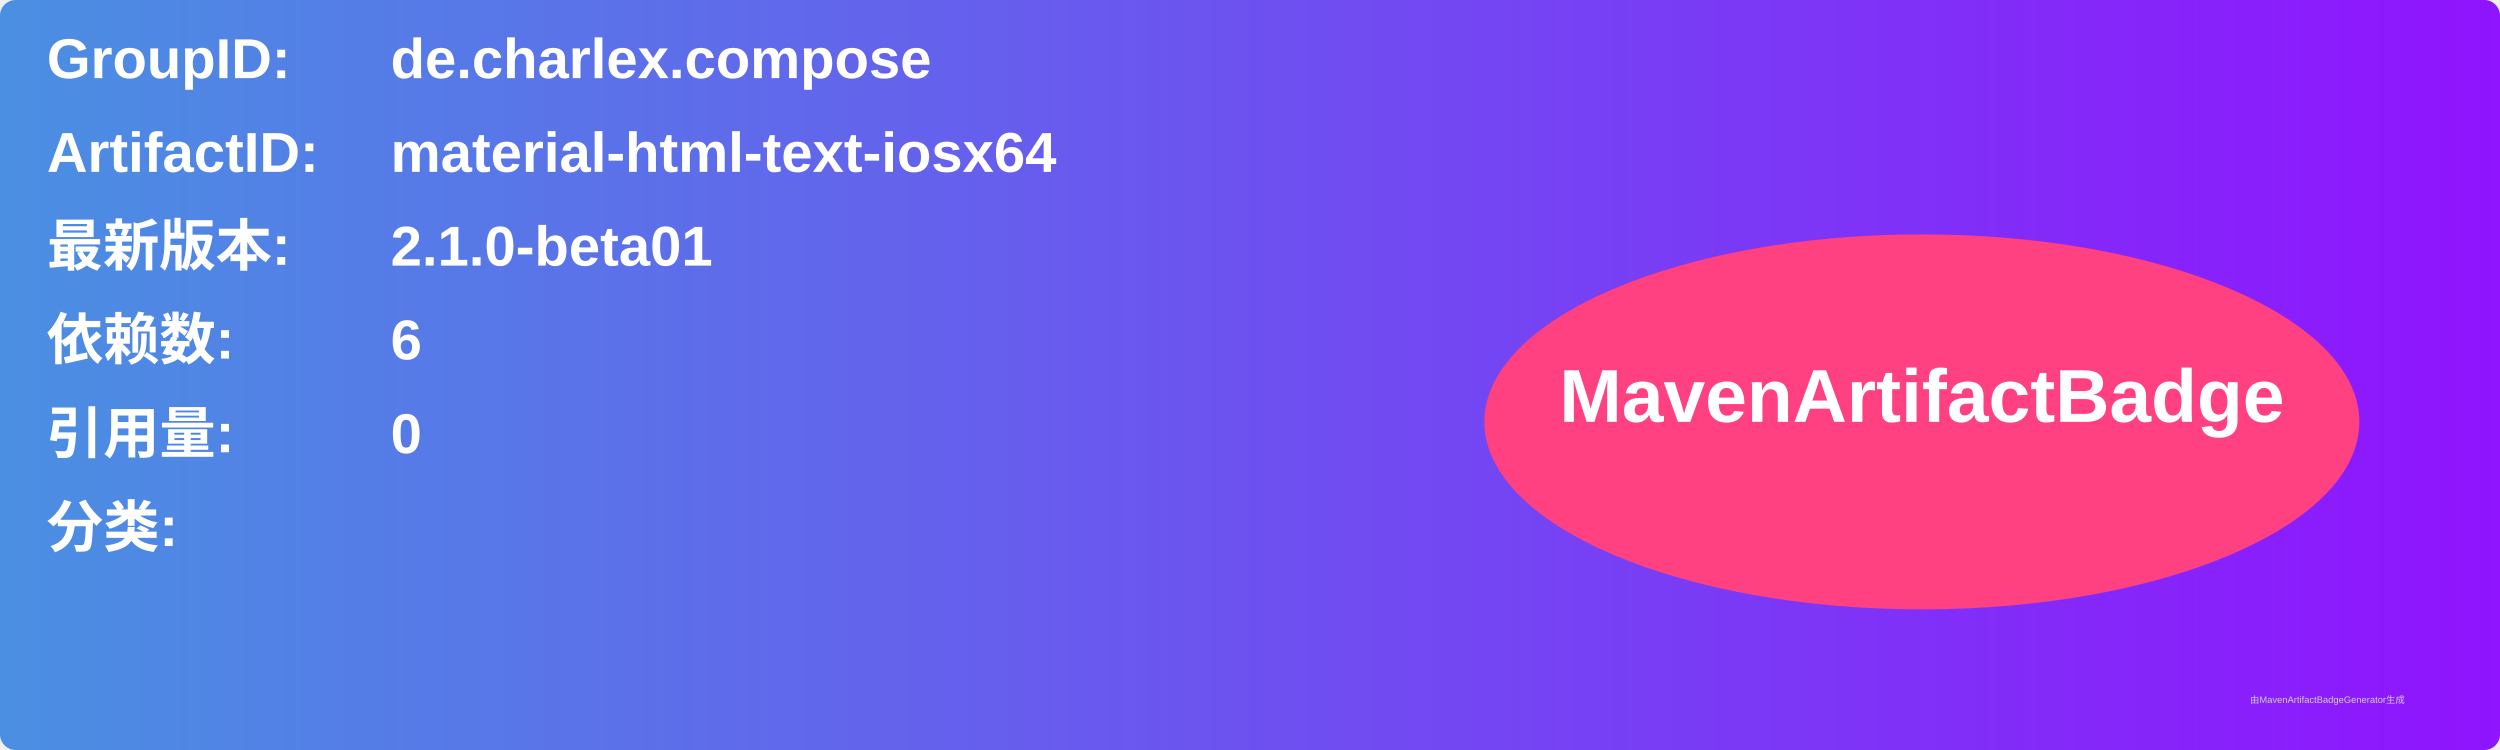
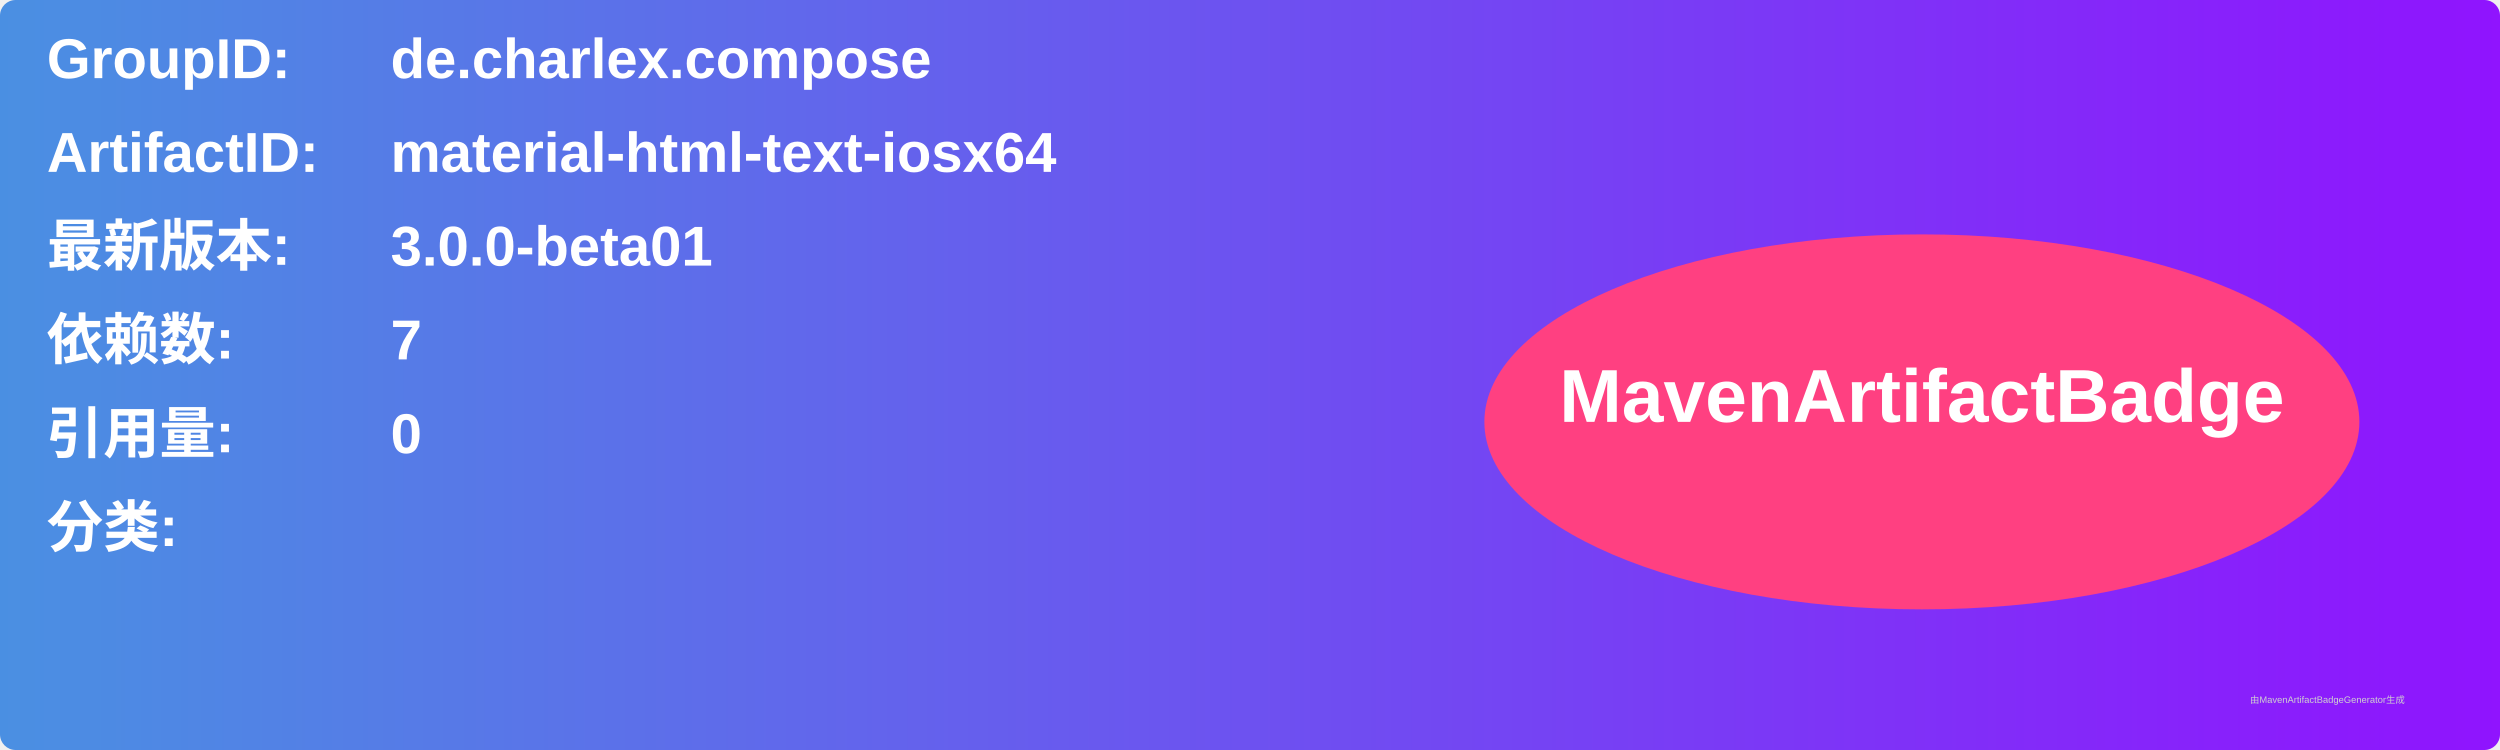
<svg xmlns="http://www.w3.org/2000/svg" width="800" height="240" viewBox="0 0 800 240">
  <linearGradient id="grad" x1="0%" y1="0%" x2="100%" y2="0%">
    <stop offset="0%" stop-color="#4a90e2" />
    <stop offset="100%" stop-color="#9013fe" />
  </linearGradient>
  <rect width="100%" height="100%" rx="5" ry="5" fill="url(#grad)" />
  <g transform="translate(15, 15)">
    <text x="0" y="10" font-family="Arial" font-size="18" fill="white" font-weight="bold" width="260">GroupID:</text>
    <text x="110" y="10" font-family="Arial" font-size="18" fill="white" font-weight="bold" width="460">de.charlex.compose</text>
    <text x="0" y="40" font-family="Arial" font-size="18" fill="white" font-weight="bold" width="260">ArtifactID:</text>
    <text x="110" y="40" font-family="Arial" font-size="18" fill="white" font-weight="bold" width="460">material-html-text-iosx64</text>
    <text x="0" y="70" font-family="Arial" font-size="18" fill="white" font-weight="bold">最新版本:</text>
    <text x="110" y="70" font-family="Arial" font-size="18" fill="white" font-weight="bold">
-       <tspan font-weight="bold">2.1.0-beta01</tspan>
+       <tspan font-weight="bold">3.0.0-beta01</tspan>
    </text>
    <text x="0" y="100" font-family="Arial" font-size="18" fill="white" font-weight="bold">依赖数: </text>
    <text x="110" y="100" font-family="Arial" font-size="18" fill="white">
-       <tspan font-weight="bold">6</tspan>
+       <tspan font-weight="bold">7</tspan>
    </text>
    <text x="0" y="130" font-family="Arial" font-size="18" fill="white" font-weight="bold">引用量: </text>
    <text x="110" y="130" font-family="Arial" font-size="18" fill="white">
      <tspan font-weight="bold">0</tspan>
    </text>
    <text x="0" y="160" font-family="Arial" font-size="18" fill="white" font-weight="bold">分类:</text>
    <text x="10" y="190" font-family="Arial" font-size="10" fill="white">
      <tspan font-weight="bold" />
    </text>
    <ellipse cx="600" cy="120" rx="140" ry="60" fill="#ff4081" />
    <text x="600" y="120" text-anchor="middle" font-family="Arial" font-size="24" fill="white" font-weight="bold">MavenArtifactBadge</text>
  </g>
  <text x="720" y="225" font-family="Arial" font-size="3" fill="#d0d0d0">由MavenArtifactBadgeGenerator生成</text>
</svg>
